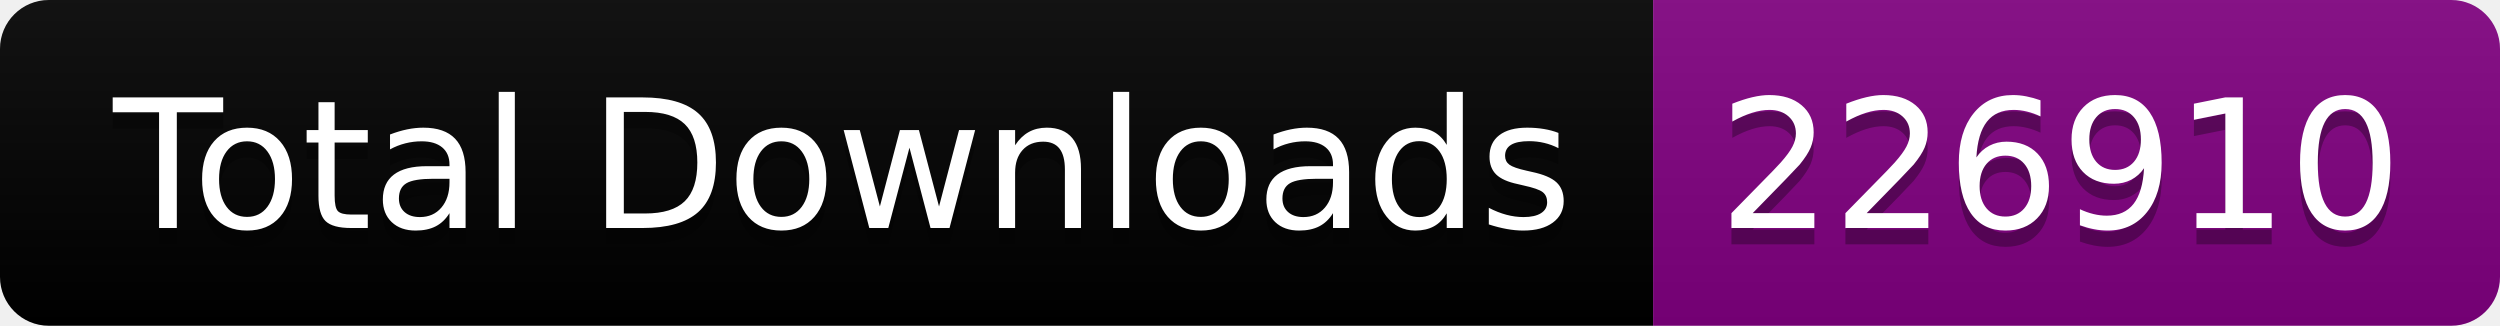
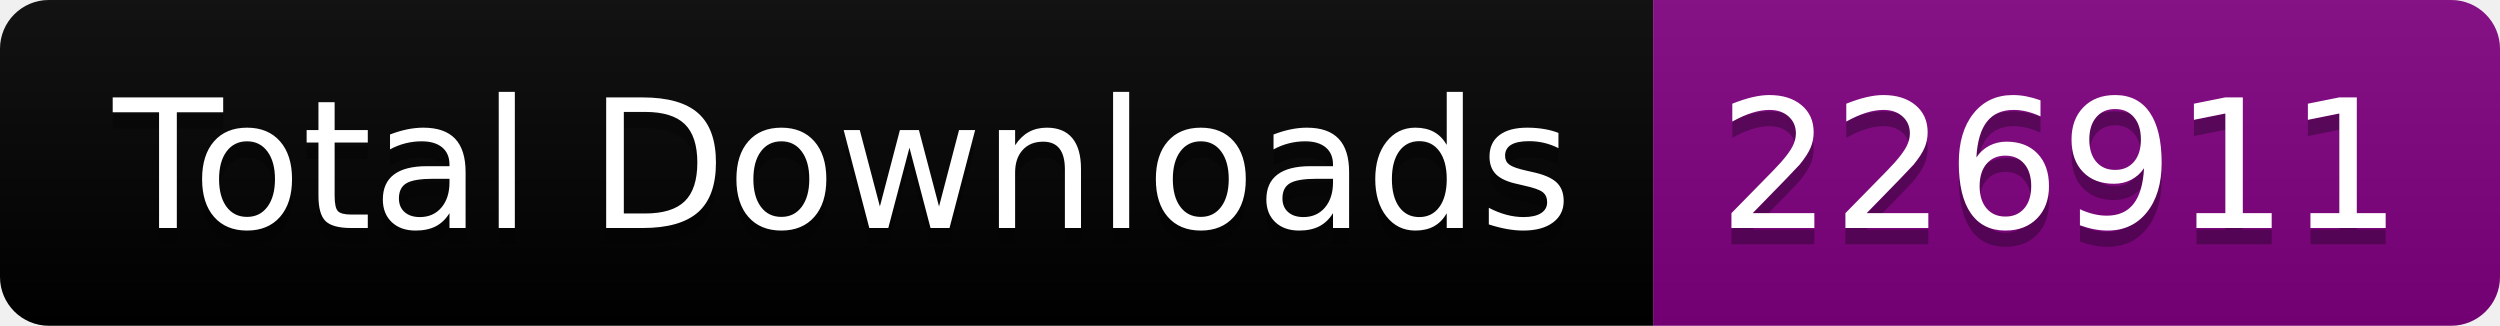
<svg xmlns="http://www.w3.org/2000/svg" width="153.5" height="20">
  <linearGradient id="smooth" x2="0" y2="100%">
    <stop offset="0" stop-color="#bbb" stop-opacity=".1" />
    <stop offset="1" stop-opacity=".1" />
  </linearGradient>
  <clipPath id="round">
    <rect width="153.5" height="20" rx="3" fill="#fff" />
  </clipPath>
  <g clip-path="url(#round)">
    <rect width="101.5" height="20" fill="black" />
    <rect x="101.5" width="52.0" height="20" fill="purple" />
    <rect width="153.5" height="20" fill="url(#smooth)" />
  </g>
  <g fill="#fff" text-anchor="middle" font-family="DejaVu Sans,Verdana,Geneva,sans-serif" font-size="110">
    <text x="517.5" y="150" fill="#010101" fill-opacity=".3" transform="scale(0.1)" textLength="915.0" lengthAdjust="spacing">Total Downloads</text>
    <text x="517.5" y="140" transform="scale(0.1)" textLength="915.0" lengthAdjust="spacing">Total Downloads</text>
-     <text x="1265.0" y="150" fill="#010101" fill-opacity=".3" transform="scale(0.1)" textLength="420.0" lengthAdjust="spacing">226910</text>
-     <text x="1265.0" y="140" transform="scale(0.1)" textLength="420.0" lengthAdjust="spacing">226910</text>
+     <text x="1265.0" y="150" fill="#010101" fill-opacity=".3" transform="scale(0.1)" textLength="420.0" lengthAdjust="spacing">226911</text>
+     <text x="1265.0" y="140" transform="scale(0.1)" textLength="420.0" lengthAdjust="spacing">226911</text>
  </g>
</svg>
